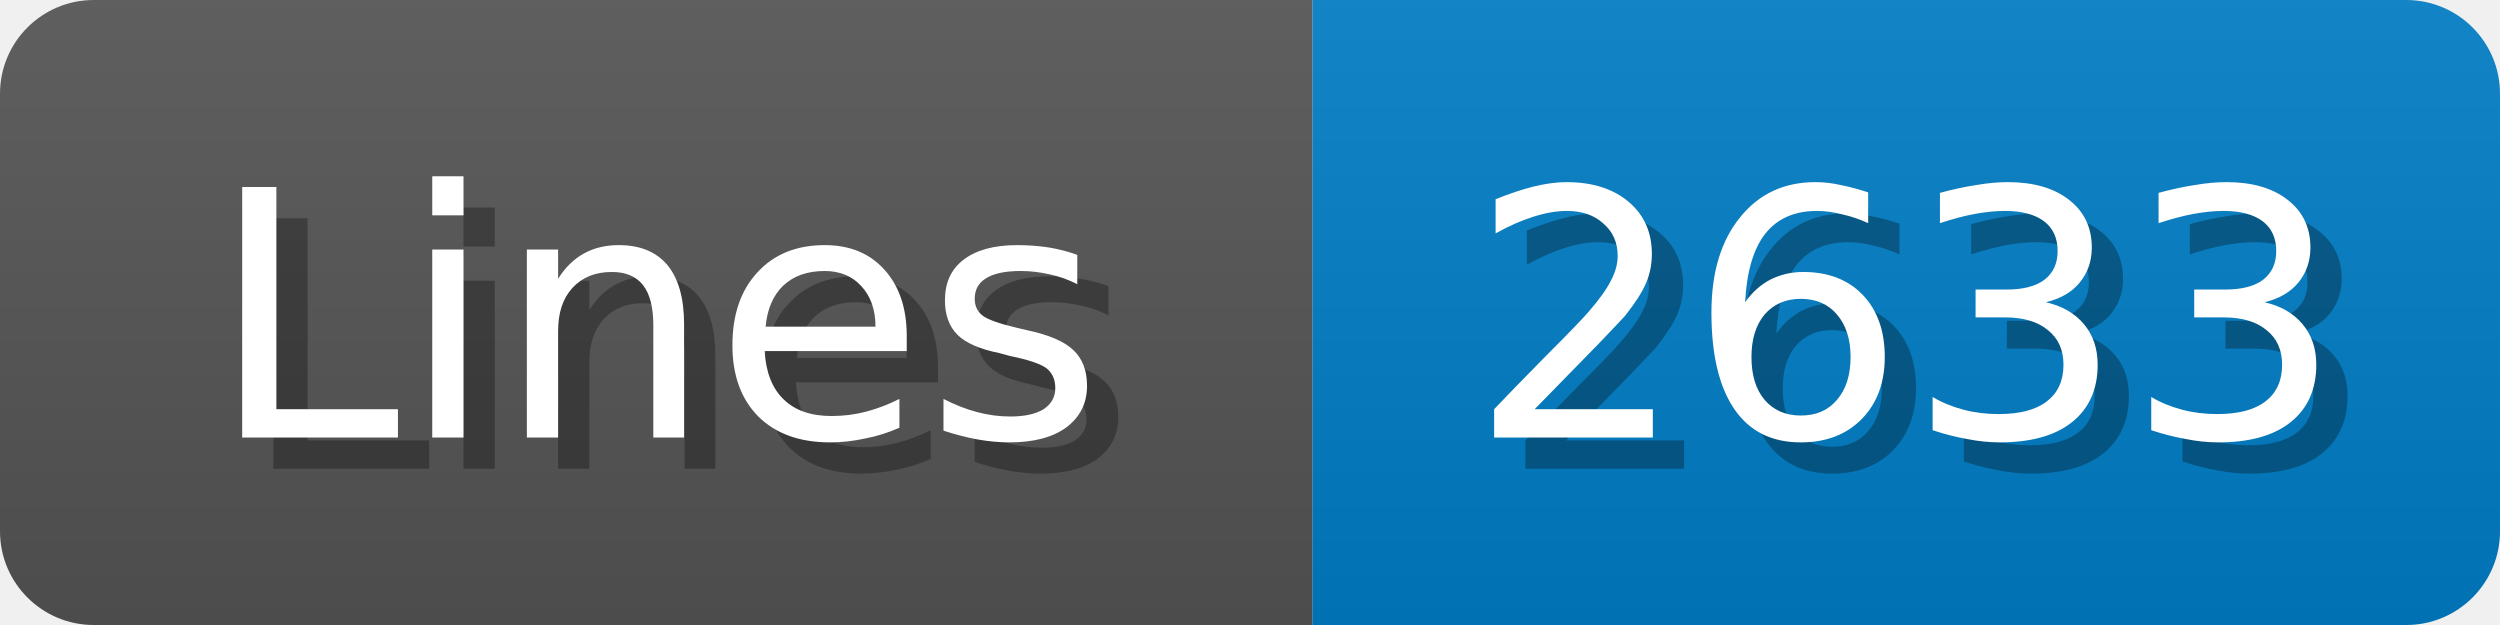
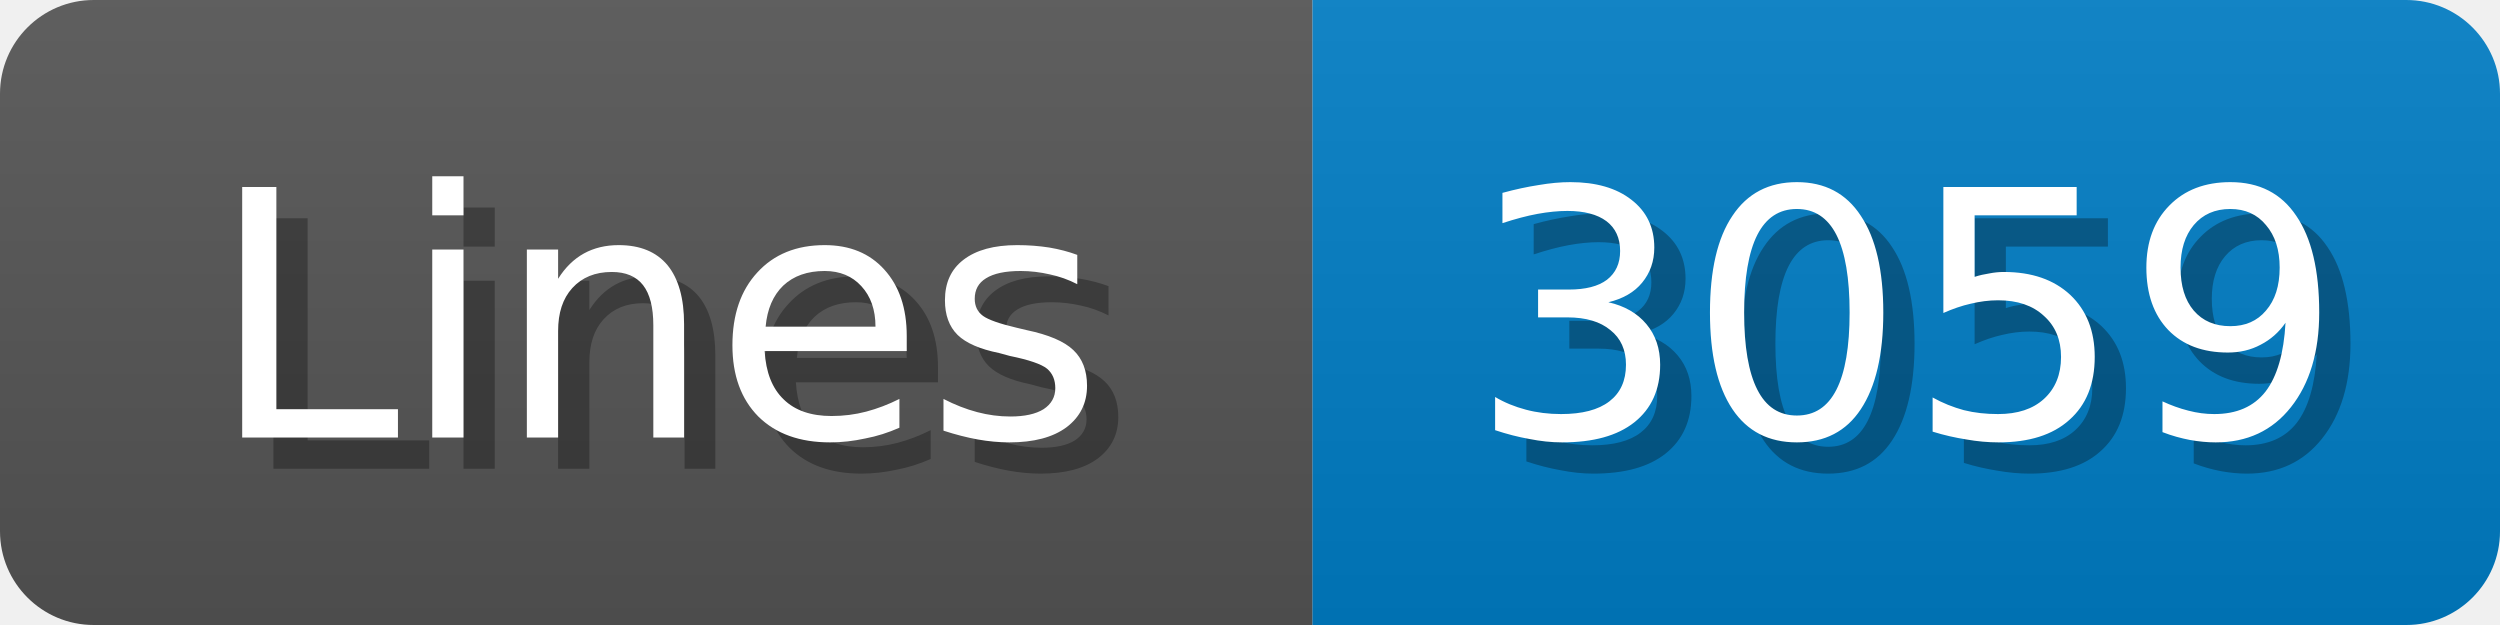
<svg xmlns="http://www.w3.org/2000/svg" width="80" height="20">
  <linearGradient id="b" x2="0" y2="100%">
    <stop offset="0" stop-color="#bbb" stop-opacity=".1" />
    <stop offset="1" stop-opacity=".1" />
  </linearGradient>
  <mask id="anybadge_1">
    <rect width="80" height="20" rx="3" fill="#fff" />
  </mask>
  <g mask="url(#anybadge_1)">
    <path fill="#555" d="M0 0h42v20H0z" />
    <path fill="#007ec6" d="M42 0h38v20H42z" />
    <path fill="url(#b)" d="M0 0h80v20H0z" />
  </g>
  <g fill="#fff" text-anchor="middle" font-family="DejaVu Sans,Verdana,Geneva,sans-serif" font-size="11">
    <text x="22.0" y="15" fill="#010101" fill-opacity=".3">Lines</text>
    <text x="21.0" y="14">Lines</text>
  </g>
  <g fill="#fff" text-anchor="middle" font-family="DejaVu Sans,Verdana,Geneva,sans-serif" font-size="11">
-     <text x="62.0" y="15" fill="#010101" fill-opacity=".3">2633</text>
-     <text x="61.0" y="14">2633</text>
+     <text x="62.0" y="15" fill="#010101" fill-opacity=".3">3059</text>
+     <text x="61.0" y="14">3059</text>
  </g>
</svg>
